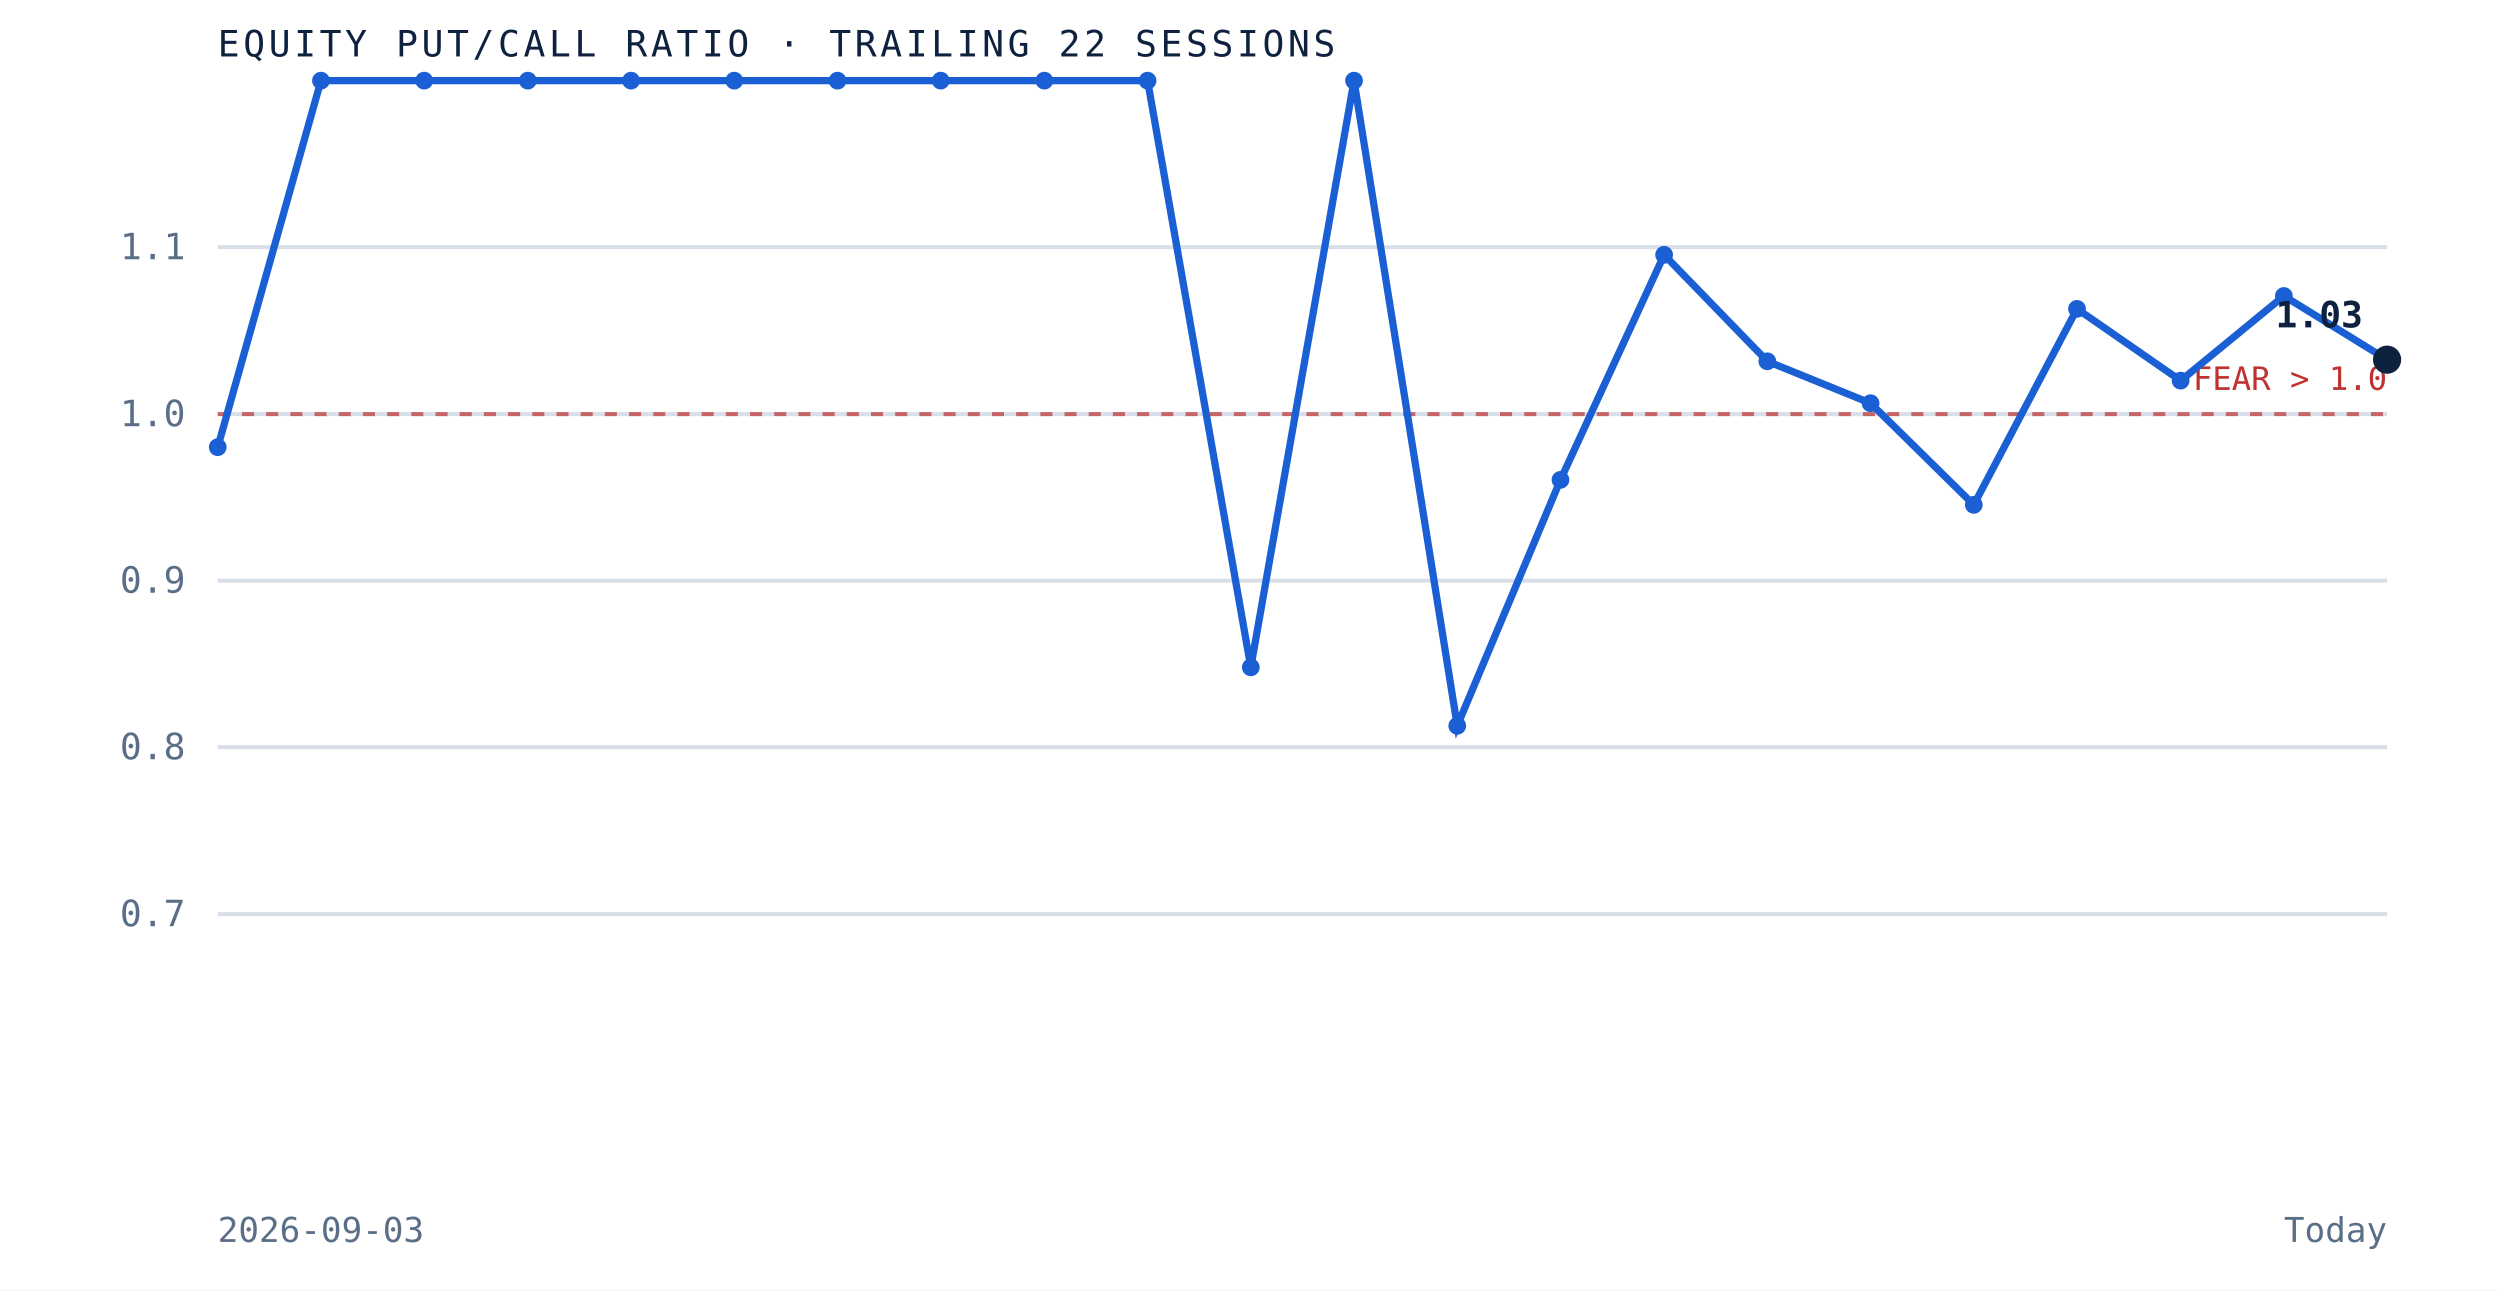
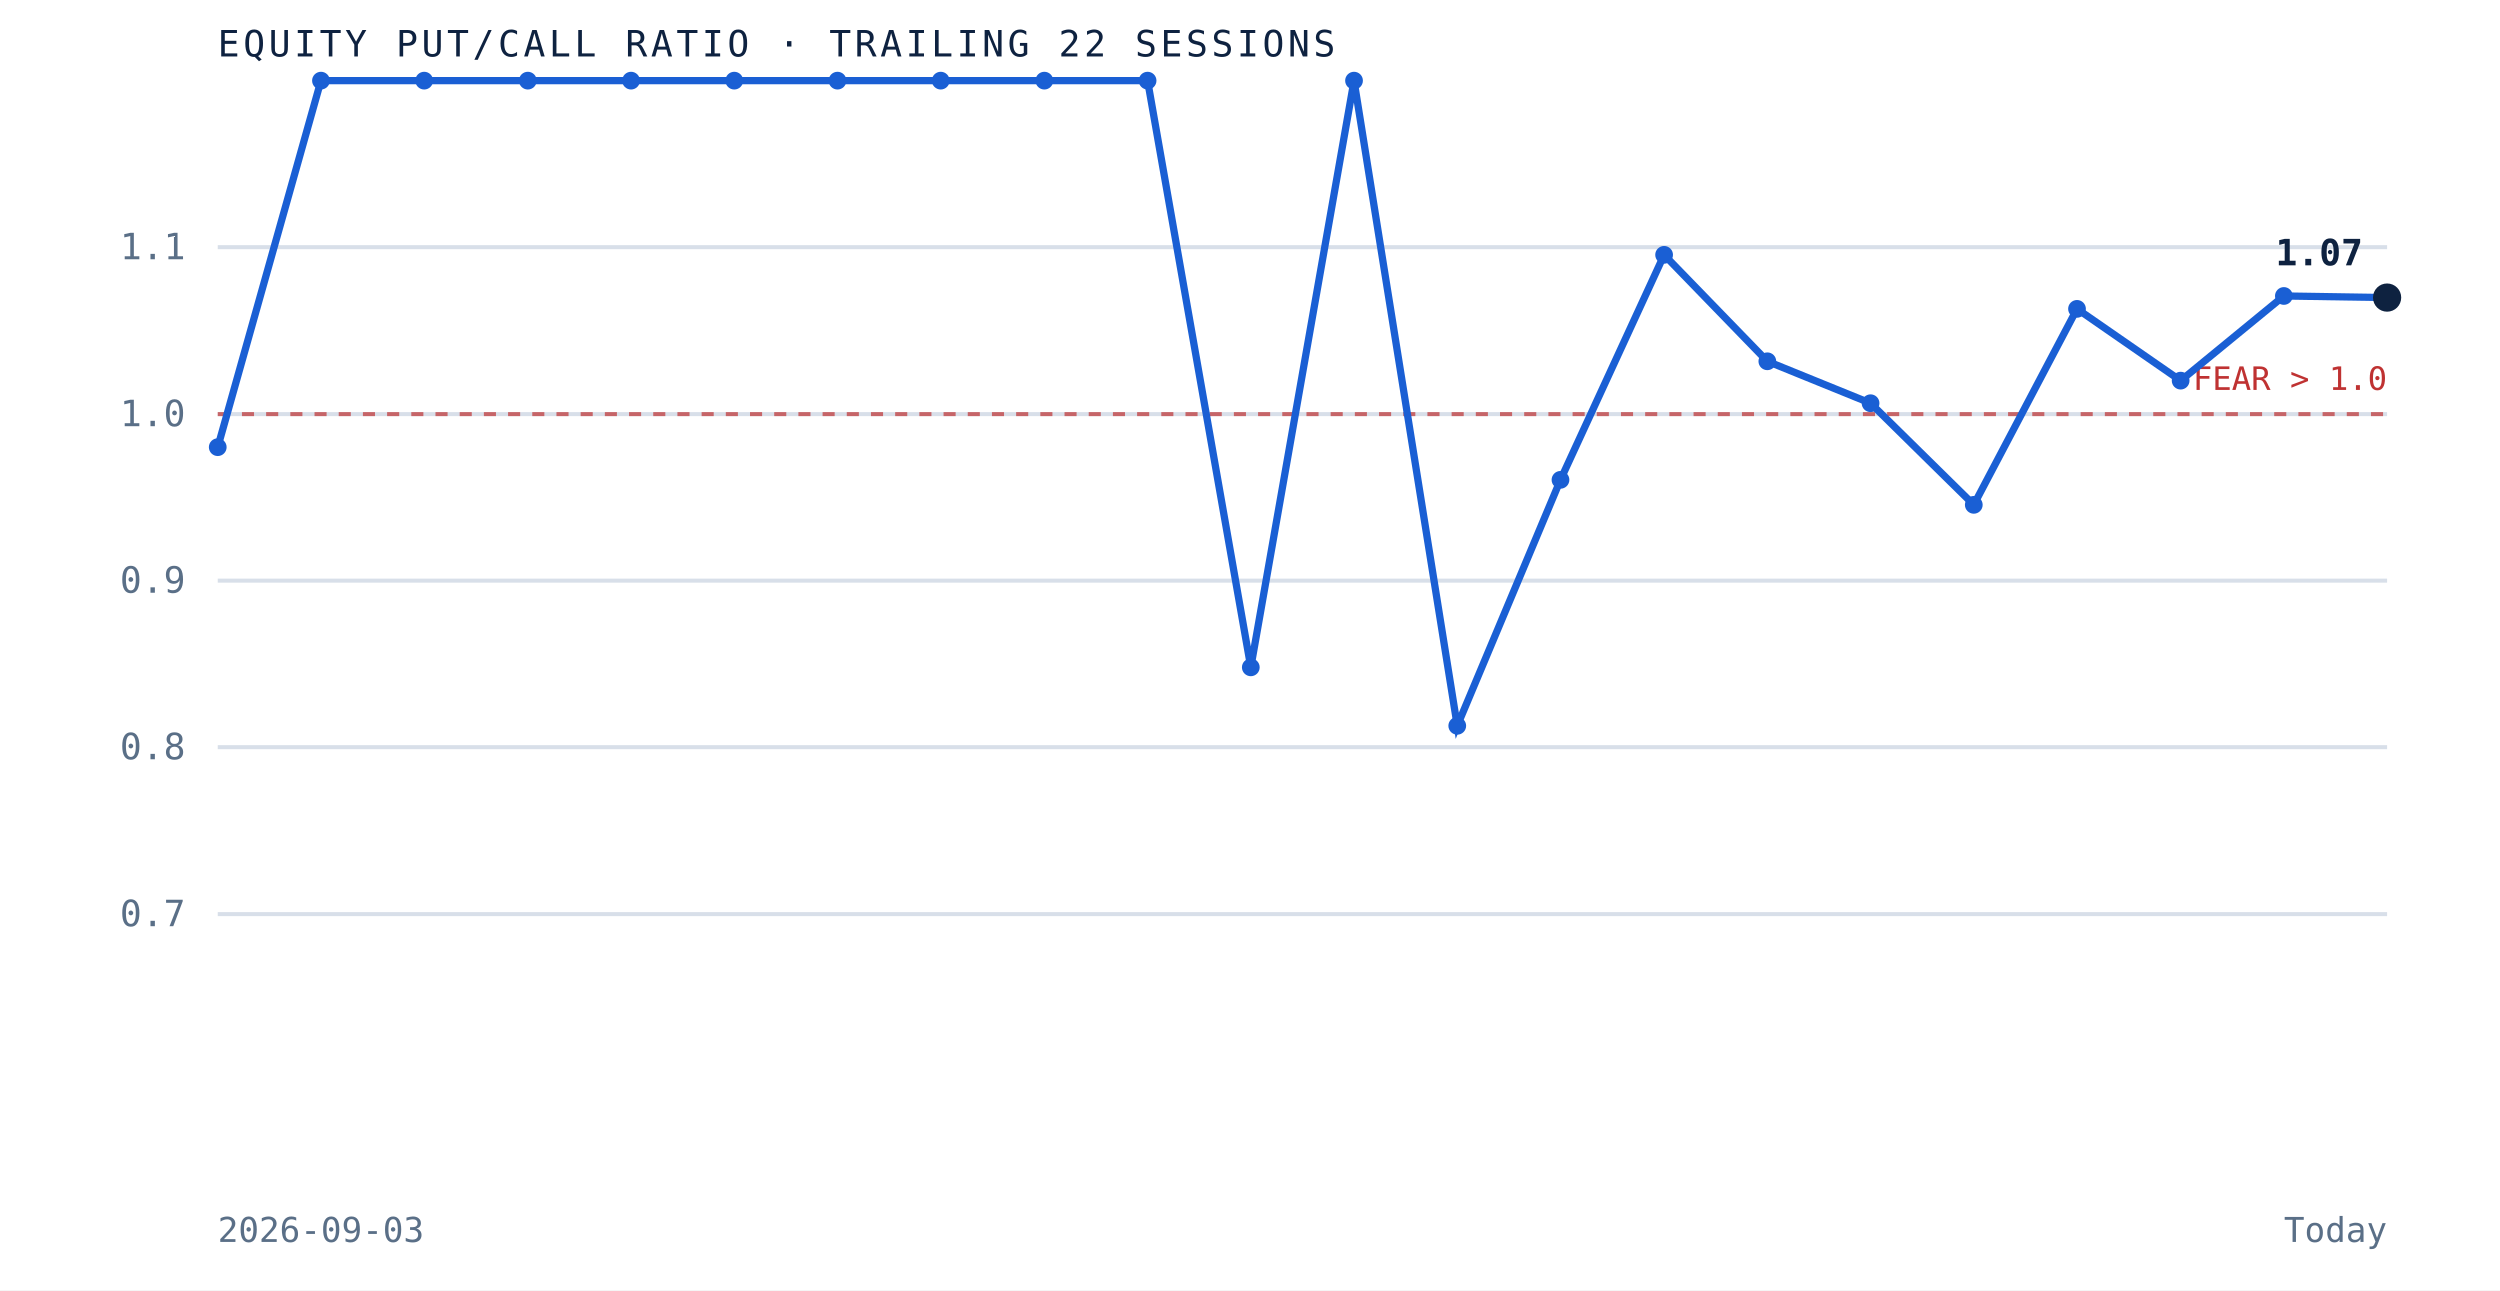
<svg xmlns="http://www.w3.org/2000/svg" viewBox="0 0 620 320" role="img" aria-label="Equity put to call ratio over the trailing 22 sessions" preserveAspectRatio="xMidYMid meet" style="width:100%;height:auto;display:block">
  <rect x="0" y="0" width="620" height="320" fill="white" />
  <line x1="54" y1="226.7" x2="592" y2="226.7" stroke="#d8dfe9" stroke-width="1" />
  <text x="46" y="229.7" text-anchor="end" font-family="'JetBrains Mono', monospace" font-size="9" fill="#5a6f87">0.7</text>
  <line x1="54" y1="185.3" x2="592" y2="185.3" stroke="#d8dfe9" stroke-width="1" />
  <text x="46" y="188.3" text-anchor="end" font-family="'JetBrains Mono', monospace" font-size="9" fill="#5a6f87">0.8</text>
  <line x1="54" y1="144.0" x2="592" y2="144.0" stroke="#d8dfe9" stroke-width="1" />
  <text x="46" y="147.0" text-anchor="end" font-family="'JetBrains Mono', monospace" font-size="9" fill="#5a6f87">0.9</text>
  <line x1="54" y1="102.7" x2="592" y2="102.7" stroke="#d8dfe9" stroke-width="1" />
  <text x="46" y="105.7" text-anchor="end" font-family="'JetBrains Mono', monospace" font-size="9" fill="#5a6f87">1.0</text>
  <line x1="54" y1="61.3" x2="592" y2="61.3" stroke="#d8dfe9" stroke-width="1" />
  <text x="46" y="64.3" text-anchor="end" font-family="'JetBrains Mono', monospace" font-size="9" fill="#5a6f87">1.1</text>
  <line x1="54" y1="102.7" x2="592" y2="102.7" stroke="#bf3232" stroke-width="1" stroke-dasharray="3 3" opacity="0.7" />
  <text x="592" y="96.7" text-anchor="end" font-family="'JetBrains Mono', monospace" font-size="8" fill="#bf3232">FEAR &gt; 1.0</text>
-   <path d="M 54.0 110.9 L 79.6 20.0 L 105.2 20.0 L 130.9 20.0 L 156.5 20.0 L 182.1 20.0 L 207.7 20.0 L 233.3 20.0 L 259.0 20.0 L 284.6 20.0 L 310.2 165.5 L 335.8 20.0 L 361.4 180.0 L 387.0 119.0 L 412.7 63.2 L 438.3 89.6 L 463.9 100.0 L 489.5 125.2 L 515.1 76.6 L 540.8 94.4 L 566.4 73.4 L 592.0 89.2" fill="none" stroke="#1a5fd4" stroke-width="1.8" />
+   <path d="M 54.0 110.9 L 79.6 20.0 L 105.2 20.0 L 130.9 20.0 L 156.5 20.0 L 182.1 20.0 L 207.7 20.0 L 233.3 20.0 L 259.0 20.0 L 284.6 20.0 L 310.2 165.5 L 335.8 20.0 L 361.4 180.0 L 387.0 119.0 L 412.7 63.2 L 438.3 89.6 L 463.9 100.0 L 489.5 125.2 L 515.1 76.6 L 540.8 94.4 L 566.4 73.4 L 592.0 73.8" fill="none" stroke="#1a5fd4" stroke-width="1.8" />
  <circle cx="54.0" cy="110.9" r="2.2" fill="#1a5fd4" />
  <circle cx="79.6" cy="20.0" r="2.2" fill="#1a5fd4" />
  <circle cx="105.2" cy="20.0" r="2.2" fill="#1a5fd4" />
  <circle cx="130.9" cy="20.0" r="2.2" fill="#1a5fd4" />
  <circle cx="156.5" cy="20.0" r="2.2" fill="#1a5fd4" />
  <circle cx="182.1" cy="20.0" r="2.2" fill="#1a5fd4" />
  <circle cx="207.7" cy="20.0" r="2.2" fill="#1a5fd4" />
  <circle cx="233.3" cy="20.0" r="2.2" fill="#1a5fd4" />
  <circle cx="259.0" cy="20.0" r="2.2" fill="#1a5fd4" />
  <circle cx="284.6" cy="20.0" r="2.2" fill="#1a5fd4" />
  <circle cx="310.2" cy="165.5" r="2.2" fill="#1a5fd4" />
  <circle cx="335.8" cy="20.0" r="2.2" fill="#1a5fd4" />
  <circle cx="361.4" cy="180.0" r="2.2" fill="#1a5fd4" />
  <circle cx="387.0" cy="119.0" r="2.2" fill="#1a5fd4" />
  <circle cx="412.7" cy="63.2" r="2.2" fill="#1a5fd4" />
  <circle cx="438.3" cy="89.6" r="2.2" fill="#1a5fd4" />
  <circle cx="463.9" cy="100.0" r="2.2" fill="#1a5fd4" />
  <circle cx="489.5" cy="125.2" r="2.2" fill="#1a5fd4" />
  <circle cx="515.1" cy="76.6" r="2.2" fill="#1a5fd4" />
  <circle cx="540.8" cy="94.4" r="2.2" fill="#1a5fd4" />
  <circle cx="566.4" cy="73.4" r="2.2" fill="#1a5fd4" />
-   <circle cx="592.0" cy="89.2" r="3.5" fill="#0e2240" />
-   <text x="586.0" y="81.2" text-anchor="end" font-family="'JetBrains Mono', monospace" font-size="9" font-weight="bold" fill="#0e2240">1.03</text>
+   <circle cx="592.0" cy="73.8" r="3.5" fill="#0e2240" />
+   <text x="586.0" y="65.8" text-anchor="end" font-family="'JetBrains Mono', monospace" font-size="9" font-weight="bold" fill="#0e2240">1.07</text>
  <text x="54" y="14" font-family="'JetBrains Mono', monospace" font-size="9" letter-spacing="0.1em" fill="#0e2240">EQUITY PUT/CALL RATIO · TRAILING 22 SESSIONS</text>
  <text x="54" y="308" font-family="'JetBrains Mono', monospace" font-size="8.5" fill="#5a6f87">2026-09-03</text>
  <text x="592" y="308" text-anchor="end" font-family="'JetBrains Mono', monospace" font-size="8.5" fill="#5a6f87">Today</text>
</svg>
